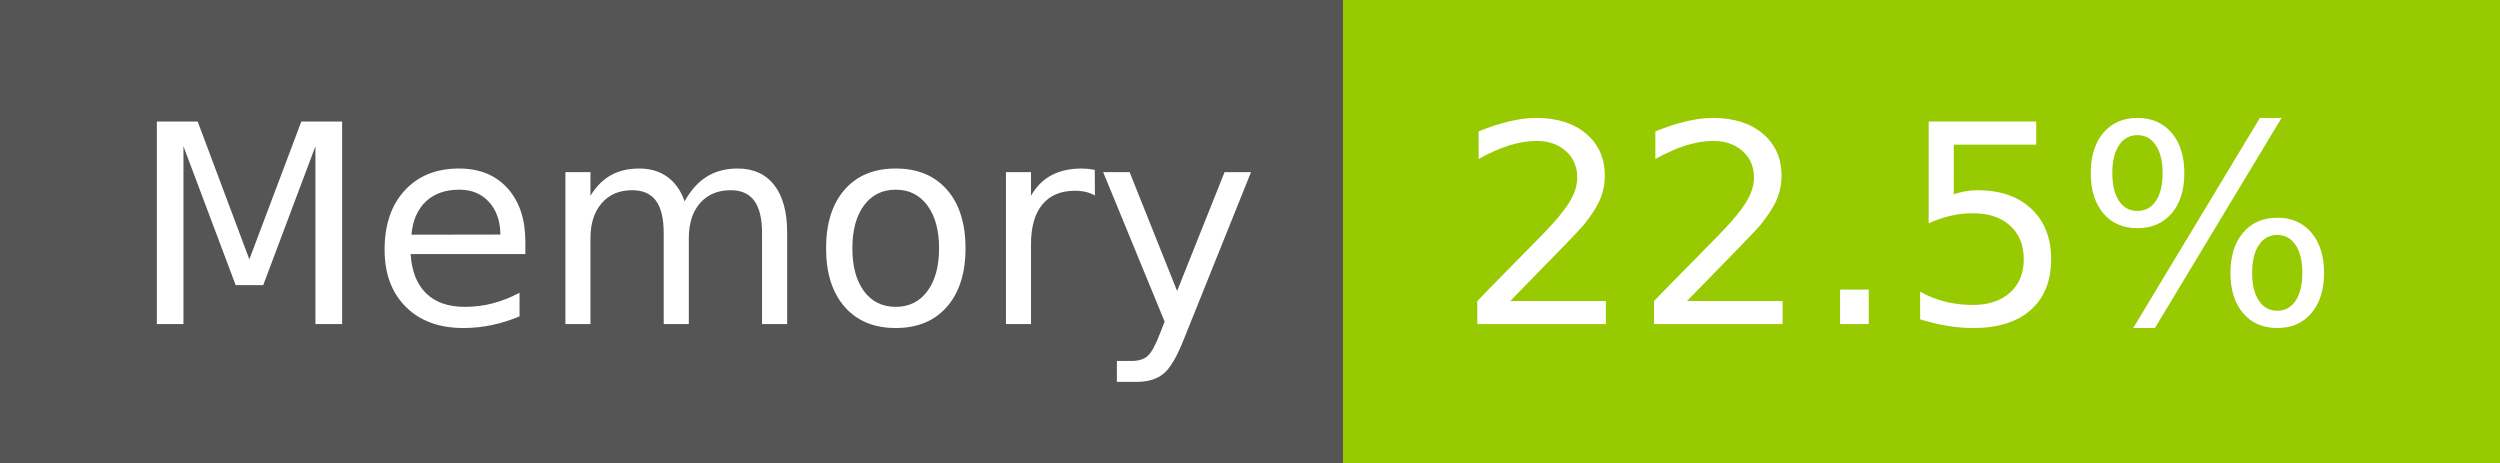
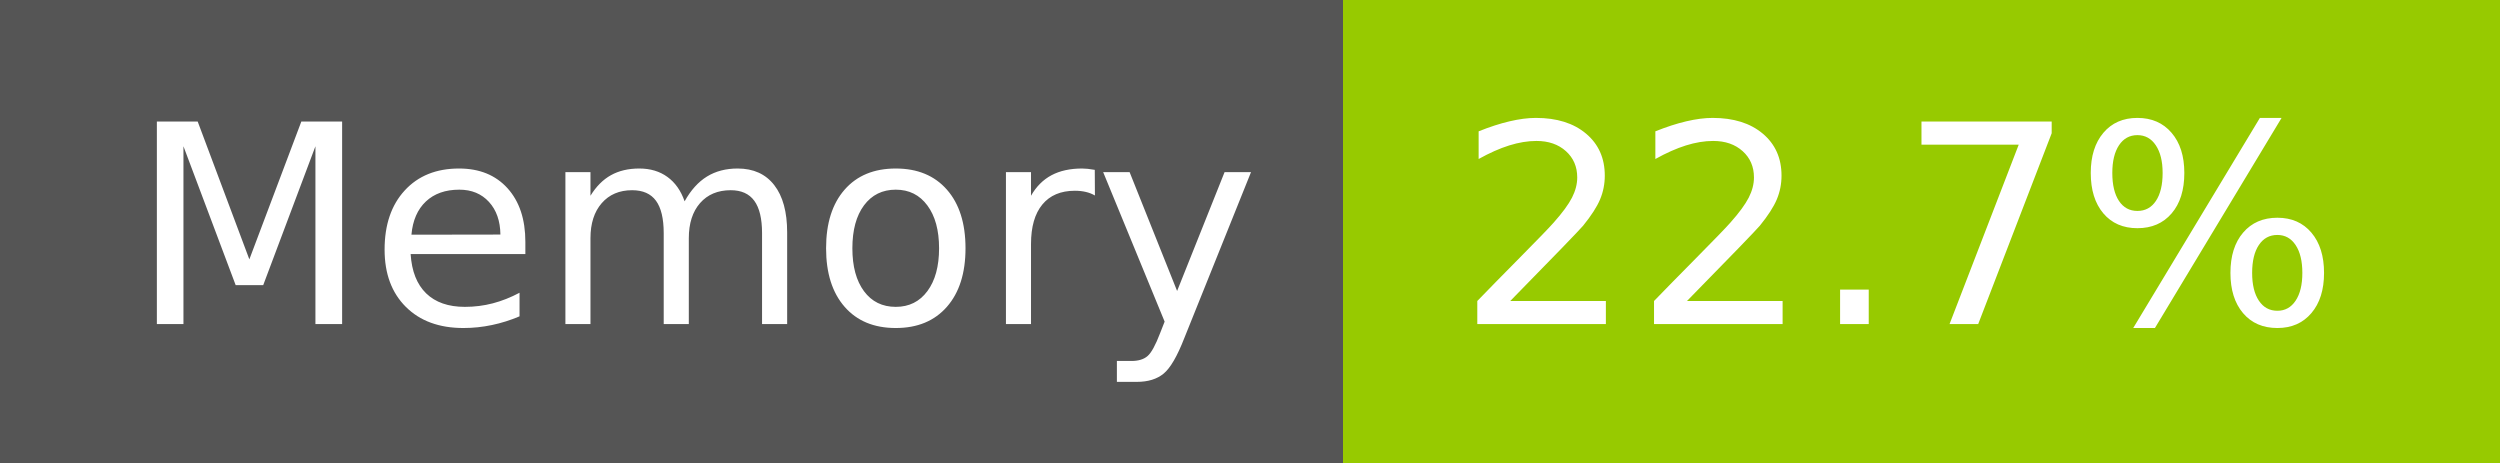
- <svg xmlns="http://www.w3.org/2000/svg" width="108" height="20" role="img" aria-label="Memory: 22.5%">
+ <svg xmlns="http://www.w3.org/2000/svg" width="108" height="20" role="img" aria-label="Memory: 22.7%">
  <g shape-rendering="crispEdges">
    <rect width="58" height="20" fill="#555" />
    <rect x="58" width="50" height="20" fill="#97ca00" />
  </g>
  <g fill="#fff" text-anchor="middle" font-family="Verdana,Geneva,DejaVu Sans,sans-serif" text-rendering="geometricPrecision" font-size="120">
    <text x="300" y="140" transform="scale(.1)" fill="#fff" textLength="466">Memory</text>
-     <text x="820" y="140" transform="scale(.1)" fill="#fff" textLength="390">22.5%</text>
+     <text x="820" y="140" transform="scale(.1)" fill="#fff" textLength="390">22.7%</text>
  </g>
</svg>
